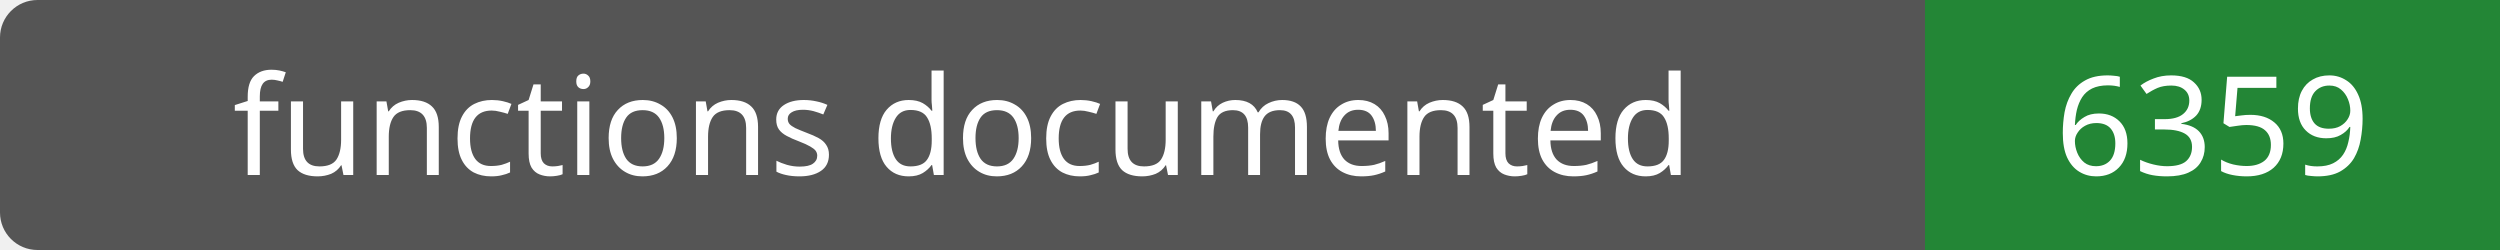
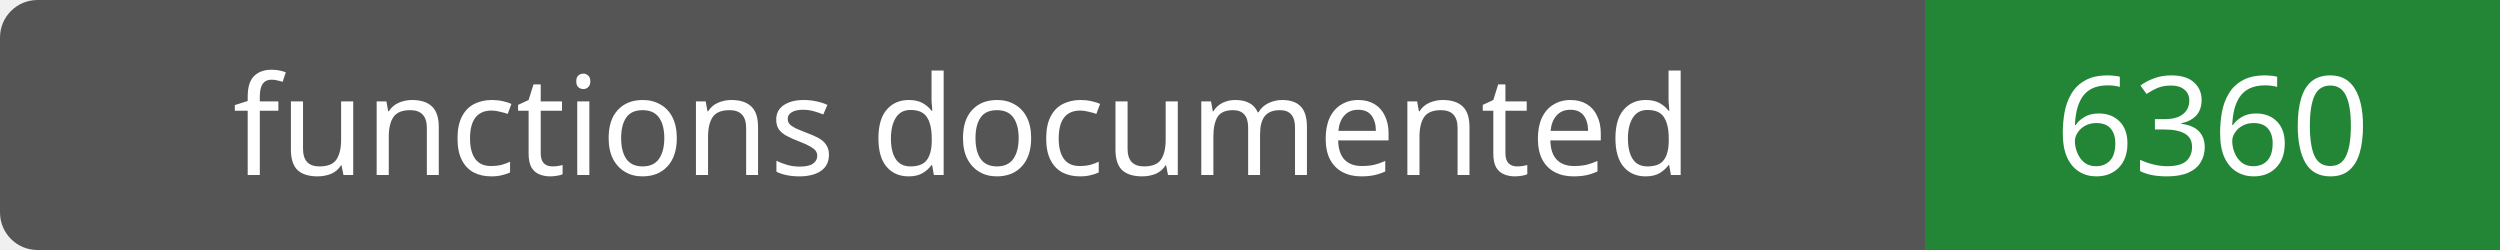
- <svg xmlns="http://www.w3.org/2000/svg" width="200" height="20" role="img" aria-label="functions documented: 6359">
+ <svg xmlns="http://www.w3.org/2000/svg" width="200" height="20" role="img" aria-label="functions documented: 6360">
  <rect width="200" height="20" rx="3" fill="#555" />
  <path fill="#238636" d="M154 0h46v20H154z" />
  <g fill="#fff" text-anchor="middle" font-family="Verdana,sans-serif" font-size="11">
    <text x="77.0" y="14">functions documented</text>
-     <text x="177.0" y="14">6359</text>
+     <text x="177.0" y="14">6360</text>
  </g>
</svg>
